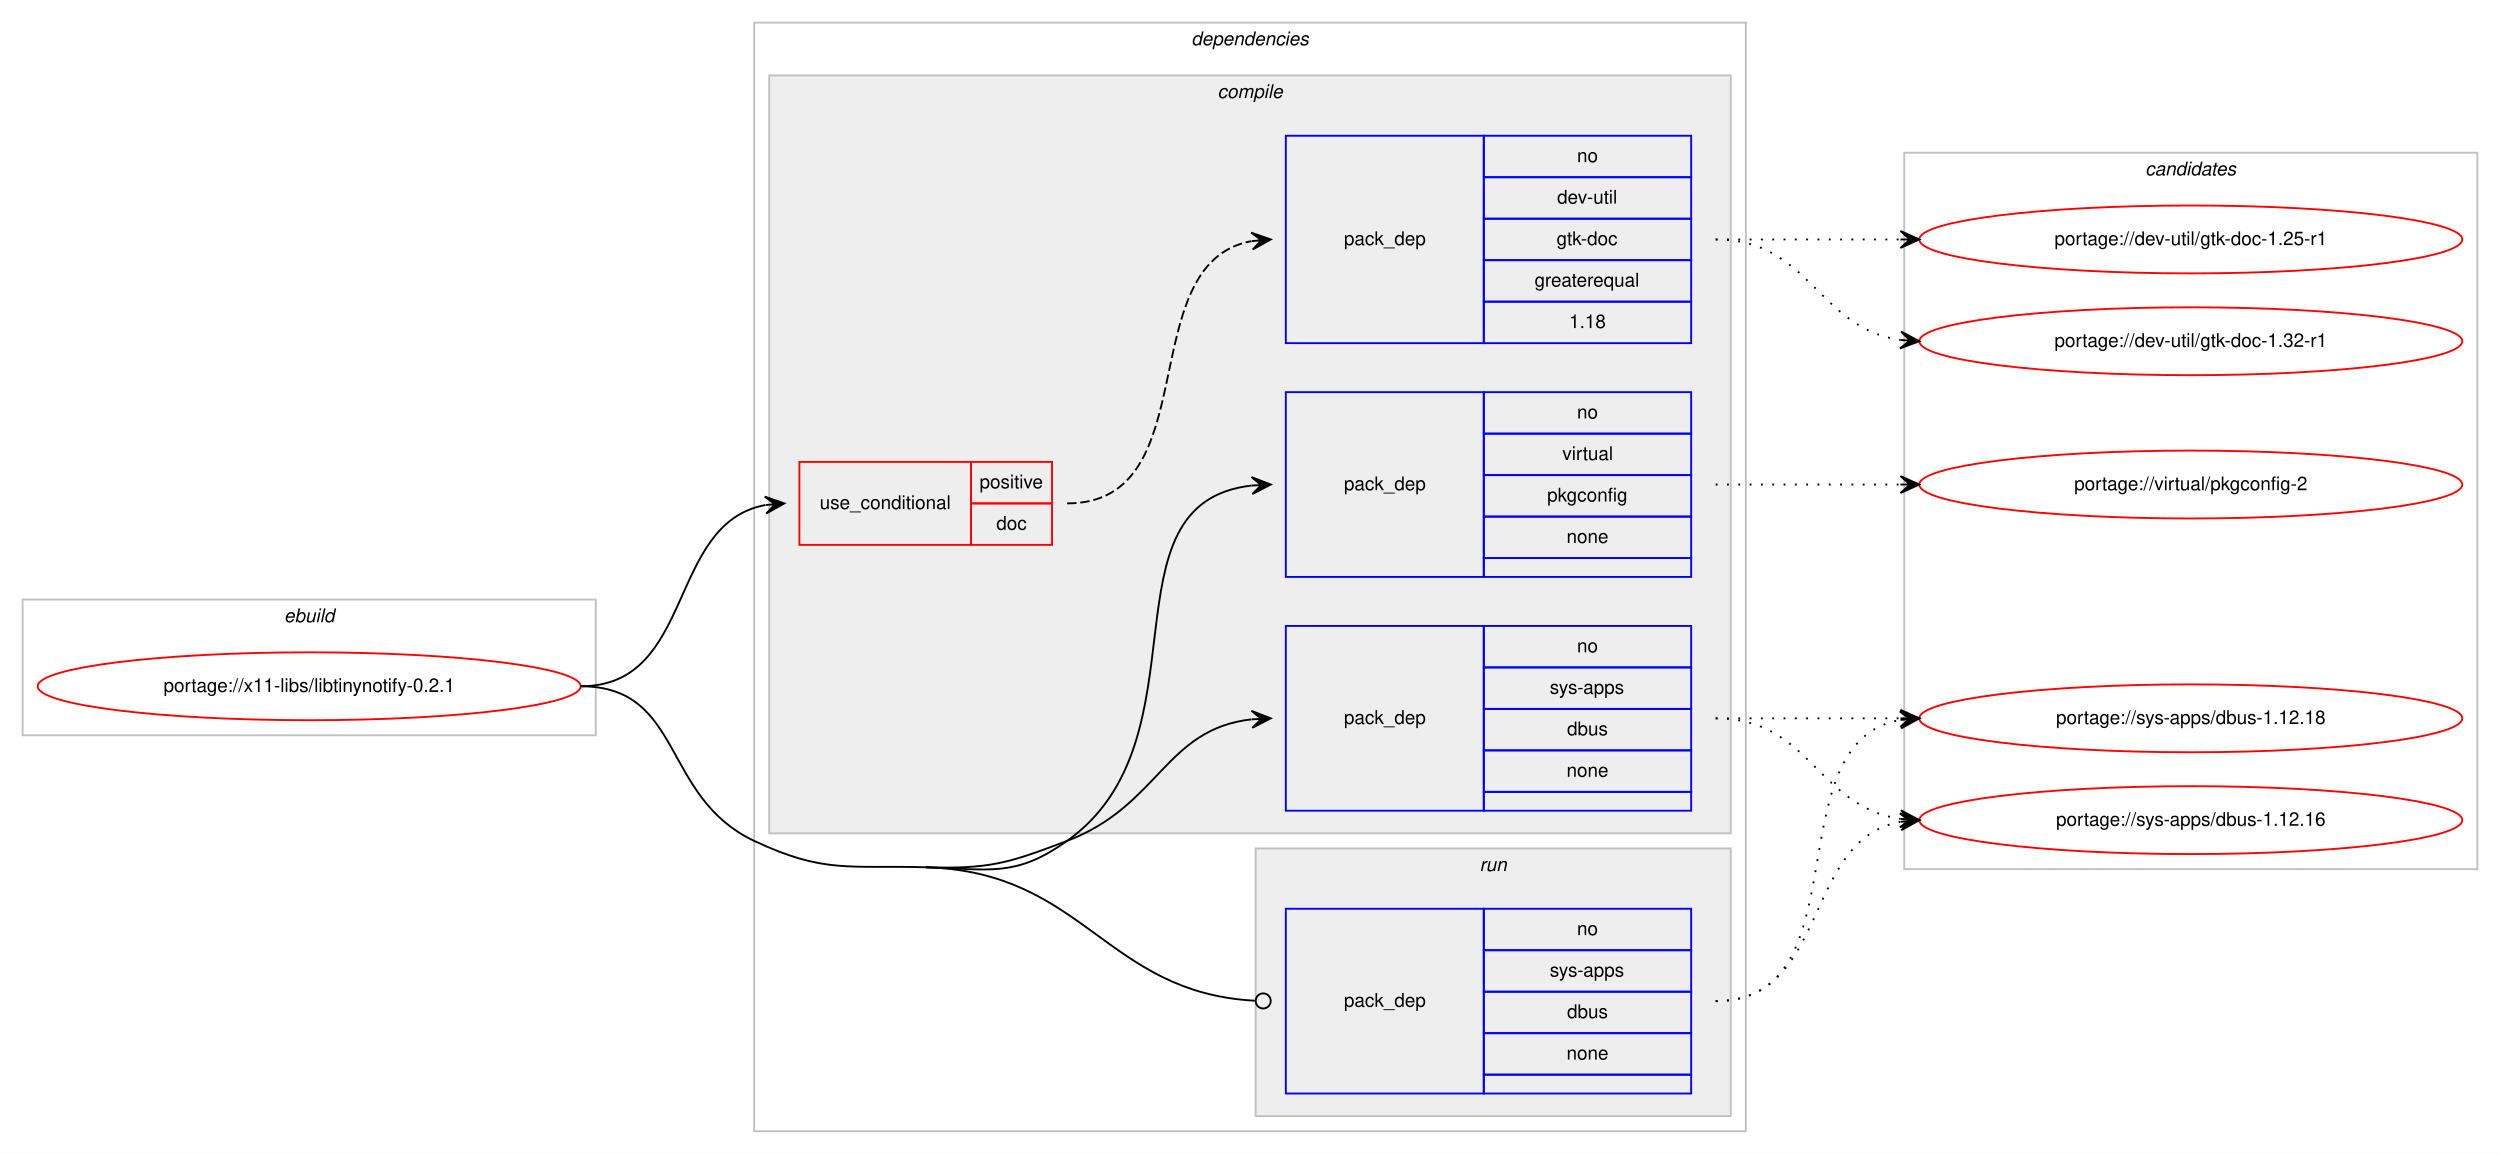
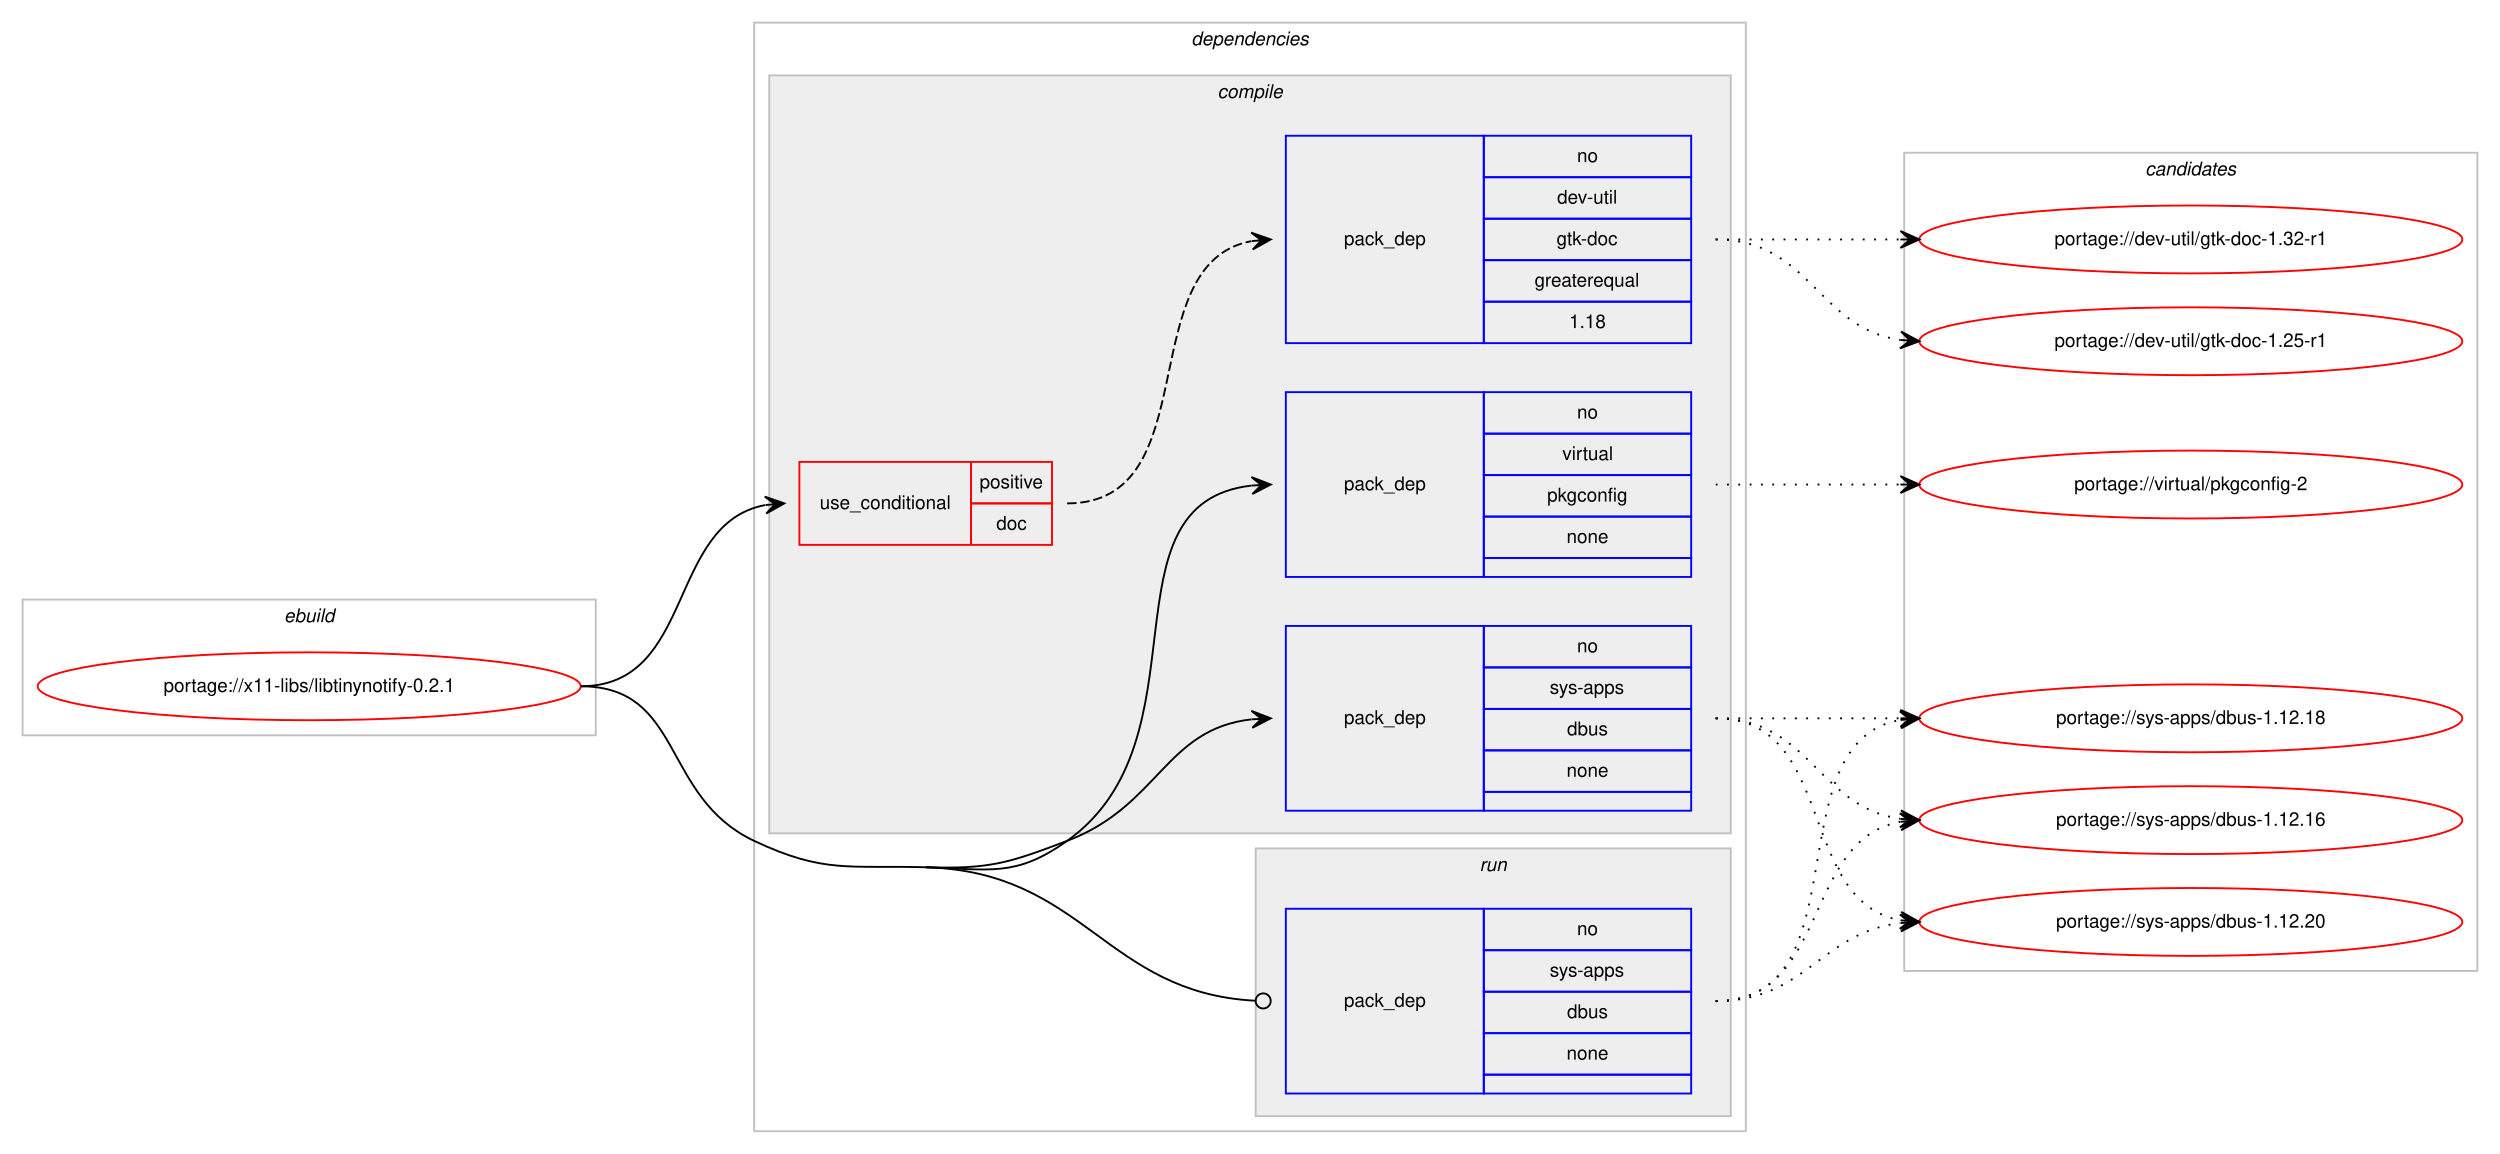
<svg xmlns="http://www.w3.org/2000/svg" xmlns:xlink="http://www.w3.org/1999/xlink" width="1326pt" height="612pt" viewBox="0.00 0.00 1326.00 612.00">
  <g id="graph0" class="graph" transform="scale(1 1) rotate(0) translate(4 608)">
    <polygon fill="#ffffff" stroke="transparent" points="-4,4 -4,-608 1322,-608 1322,4 -4,4" />
    <g id="clust1" class="cluster">
      <polygon fill="none" stroke="#c0c0c0" points="8,-218 8,-290 312,-290 312,-218 8,-218" />
      <text text-anchor="start" x="146.663" y="-278" font-family="Helvetica,sans-Serif" font-style="italic" font-size="10.00" fill="#000000">ebuild</text>
    </g>
    <g id="clust2" class="cluster">
      <polygon fill="none" stroke="#c0c0c0" points="396,-8 396,-596 922,-596 922,-8 396,-8" />
      <text text-anchor="start" x="627.875" y="-584" font-family="Helvetica,sans-Serif" font-style="italic" font-size="10.00" fill="#000000">dependencies</text>
    </g>
    <g id="clust3" class="cluster">
      <polygon fill="#eeeeee" stroke="#c0c0c0" points="404,-166 404,-568 914,-568 914,-166 404,-166" />
      <text text-anchor="start" x="641.778" y="-556" font-family="Helvetica,sans-Serif" font-style="italic" font-size="10.00" fill="#000000">compile</text>
    </g>
    <g id="clust9" class="cluster">
      <polygon fill="#eeeeee" stroke="#c0c0c0" points="662,-16 662,-158 914,-158 914,-16 662,-16" />
      <text text-anchor="start" x="780.777" y="-146" font-family="Helvetica,sans-Serif" font-style="italic" font-size="10.00" fill="#000000">run</text>
    </g>
    <g id="clust11" class="cluster">
-       <polygon fill="none" stroke="#c0c0c0" points="1006,-147 1006,-527 1310,-527 1310,-147 1006,-147" />
+       <polygon fill="none" stroke="#c0c0c0" points="1006,-93 1006,-527 1310,-527 1310,-93 1006,-93" />
      <text text-anchor="start" x="1133.824" y="-515" font-family="Helvetica,sans-Serif" font-style="italic" font-size="10.00" fill="#000000">candidates</text>
    </g>
    <g id="node1" class="node">
      <g id="a_node1">
        <a xlink:href="../x11-libs/libtinynotify-0.2.1.svg" xlink:title="portage://x11-libs/libtinynotify-0.2.1">
          <ellipse fill="none" stroke="#ff0000" cx="160" cy="-244" rx="144" ry="18" />
          <text text-anchor="middle" x="160" y="-241" font-family="Helvetica,sans-Serif" font-size="10.00" fill="#000000">portage://x11-libs/libtinynotify-0.2.1</text>
        </a>
      </g>
    </g>
    <g id="node2" class="node">
      <polygon fill="none" stroke="#ff0000" points="420,-319 420,-363 511,-363 511,-319 420,-319" />
      <text text-anchor="start" x="430.767" y="-338" font-family="Helvetica,sans-Serif" font-size="10.00" fill="#000000">use_conditional</text>
      <polygon fill="none" stroke="#ff0000" points="511,-341 511,-363 554,-363 554,-341 511,-341" />
      <text text-anchor="start" x="515.553" y="-349" font-family="Helvetica,sans-Serif" font-size="10.00" fill="#000000">positive</text>
      <polygon fill="none" stroke="#ff0000" points="511,-319 511,-341 554,-341 554,-319 511,-319" />
      <text text-anchor="start" x="524.441" y="-327" font-family="Helvetica,sans-Serif" font-size="10.00" fill="#000000">doc</text>
    </g>
    <g id="edge2" class="edge">
      <path fill="none" stroke="#000000" d="M304,-244C364.864,-244 349.591,-330.323 401.829,-340.102" />
      <polygon fill="#000000" stroke="#000000" points="412,-341 401.643,-344.603 407.019,-340.56 402.039,-340.12 402.039,-340.12 402.039,-340.12 407.019,-340.56 402.435,-335.637 412,-341 412,-341" />
    </g>
    <g id="node4" class="node">
      <polygon fill="none" stroke="#0000ff" points="678,-178 678,-276 783,-276 783,-178 678,-178" />
      <text text-anchor="start" x="708.823" y="-224" font-family="Helvetica,sans-Serif" font-size="10.00" fill="#000000">pack_dep</text>
      <polygon fill="none" stroke="#0000ff" points="783,-254 783,-276 893,-276 893,-254 783,-254" />
      <text text-anchor="start" x="832.441" y="-262" font-family="Helvetica,sans-Serif" font-size="10.00" fill="#000000">no</text>
      <polygon fill="none" stroke="#0000ff" points="783,-232 783,-254 893,-254 893,-232 783,-232" />
      <text text-anchor="start" x="817.997" y="-240" font-family="Helvetica,sans-Serif" font-size="10.00" fill="#000000">sys-apps</text>
      <polygon fill="none" stroke="#0000ff" points="783,-210 783,-232 893,-232 893,-210 783,-210" />
      <text text-anchor="start" x="827.162" y="-218" font-family="Helvetica,sans-Serif" font-size="10.00" fill="#000000">dbus</text>
      <polygon fill="none" stroke="#0000ff" points="783,-188 783,-210 893,-210 893,-188 783,-188" />
      <text text-anchor="start" x="826.882" y="-196" font-family="Helvetica,sans-Serif" font-size="10.00" fill="#000000">none</text>
      <polygon fill="none" stroke="#0000ff" points="783,-178 783,-188 893,-188 893,-178 783,-178" />
    </g>
    <g id="edge3" class="edge">
      <path fill="none" stroke="#000000" d="M487,-148C520.896,-147.05 530.303,-149.954 562,-162 610.994,-180.618 613.808,-221.291 659.841,-226.457" />
      <polygon fill="#000000" stroke="#000000" points="670,-227 659.774,-230.959 665.007,-226.733 660.014,-226.466 660.014,-226.466 660.014,-226.466 665.007,-226.733 660.255,-221.972 670,-227 670,-227" />
    </g>
    <g id="node5" class="node">
      <polygon fill="none" stroke="#0000ff" points="678,-302 678,-400 783,-400 783,-302 678,-302" />
      <text text-anchor="start" x="708.823" y="-348" font-family="Helvetica,sans-Serif" font-size="10.00" fill="#000000">pack_dep</text>
      <polygon fill="none" stroke="#0000ff" points="783,-378 783,-400 893,-400 893,-378 783,-378" />
      <text text-anchor="start" x="832.441" y="-386" font-family="Helvetica,sans-Serif" font-size="10.00" fill="#000000">no</text>
      <polygon fill="none" stroke="#0000ff" points="783,-356 783,-378 893,-378 893,-356 783,-356" />
      <text text-anchor="start" x="824.668" y="-364" font-family="Helvetica,sans-Serif" font-size="10.00" fill="#000000">virtual</text>
      <polygon fill="none" stroke="#0000ff" points="783,-334 783,-356 893,-356 893,-334 783,-334" />
      <text text-anchor="start" x="816.604" y="-342" font-family="Helvetica,sans-Serif" font-size="10.00" fill="#000000">pkgconfig</text>
      <polygon fill="none" stroke="#0000ff" points="783,-312 783,-334 893,-334 893,-312 783,-312" />
      <text text-anchor="start" x="826.882" y="-320" font-family="Helvetica,sans-Serif" font-size="10.00" fill="#000000">none</text>
      <polygon fill="none" stroke="#0000ff" points="783,-302 783,-312 893,-312 893,-302 783,-302" />
    </g>
    <g id="edge4" class="edge">
      <path fill="none" stroke="#000000" d="M487,-148C520.896,-147.05 534.365,-142.35 562,-162 637.921,-215.983 578.068,-341.24 659.892,-350.462" />
      <polygon fill="#000000" stroke="#000000" points="670,-351 659.775,-354.962 665.007,-350.734 660.014,-350.468 660.014,-350.468 660.014,-350.468 665.007,-350.734 660.254,-345.974 670,-351 670,-351" />
    </g>
    <g id="node6" class="node">
      <polygon fill="none" stroke="#0000ff" points="678,-28 678,-126 783,-126 783,-28 678,-28" />
      <text text-anchor="start" x="708.823" y="-74" font-family="Helvetica,sans-Serif" font-size="10.00" fill="#000000">pack_dep</text>
      <polygon fill="none" stroke="#0000ff" points="783,-104 783,-126 893,-126 893,-104 783,-104" />
      <text text-anchor="start" x="832.441" y="-112" font-family="Helvetica,sans-Serif" font-size="10.00" fill="#000000">no</text>
      <polygon fill="none" stroke="#0000ff" points="783,-82 783,-104 893,-104 893,-82 783,-82" />
      <text text-anchor="start" x="817.997" y="-90" font-family="Helvetica,sans-Serif" font-size="10.00" fill="#000000">sys-apps</text>
      <polygon fill="none" stroke="#0000ff" points="783,-60 783,-82 893,-82 893,-60 783,-60" />
      <text text-anchor="start" x="827.162" y="-68" font-family="Helvetica,sans-Serif" font-size="10.00" fill="#000000">dbus</text>
      <polygon fill="none" stroke="#0000ff" points="783,-38 783,-60 893,-60 893,-38 783,-38" />
      <text text-anchor="start" x="826.882" y="-46" font-family="Helvetica,sans-Serif" font-size="10.00" fill="#000000">none</text>
      <polygon fill="none" stroke="#0000ff" points="783,-28 783,-38 893,-38 893,-28 783,-28" />
    </g>
    <g id="edge5" class="edge">
      <path fill="none" stroke="#000000" d="M487,-148C571.311,-145.638 582.105,-81.48 661.564,-77.222" />
      <ellipse fill="none" stroke="#000000" cx="666.001" cy="-77.105" rx="4" ry="4" />
      <path fill="none" stroke="#000000" d="M304,-244C358.773,-244 346.451,-185.346 396,-162 433.017,-144.559 446.096,-149.146 487,-148" />
    </g>
    <g id="node3" class="node">
      <polygon fill="none" stroke="#0000ff" points="678,-426 678,-536 783,-536 783,-426 678,-426" />
      <text text-anchor="start" x="708.823" y="-478" font-family="Helvetica,sans-Serif" font-size="10.00" fill="#000000">pack_dep</text>
      <polygon fill="none" stroke="#0000ff" points="783,-514 783,-536 893,-536 893,-514 783,-514" />
      <text text-anchor="start" x="832.441" y="-522" font-family="Helvetica,sans-Serif" font-size="10.00" fill="#000000">no</text>
      <polygon fill="none" stroke="#0000ff" points="783,-492 783,-514 893,-514 893,-492 783,-492" />
      <text text-anchor="start" x="821.889" y="-500" font-family="Helvetica,sans-Serif" font-size="10.00" fill="#000000">dev-util</text>
      <polygon fill="none" stroke="#0000ff" points="783,-470 783,-492 893,-492 893,-470 783,-470" />
      <text text-anchor="start" x="821.607" y="-478" font-family="Helvetica,sans-Serif" font-size="10.00" fill="#000000">gtk-doc</text>
      <polygon fill="none" stroke="#0000ff" points="783,-448 783,-470 893,-470 893,-448 783,-448" />
      <text text-anchor="start" x="809.936" y="-456" font-family="Helvetica,sans-Serif" font-size="10.00" fill="#000000">greaterequal</text>
      <polygon fill="none" stroke="#0000ff" points="783,-426 783,-448 893,-448 893,-426 783,-426" />
      <text text-anchor="start" x="828.272" y="-434" font-family="Helvetica,sans-Serif" font-size="10.00" fill="#000000">1.18</text>
    </g>
    <g id="edge1" class="edge">
      <path fill="none" stroke="#000000" stroke-dasharray="5,2" d="M562,-341C636.901,-341 595.744,-468.183 659.765,-480.106" />
      <polygon fill="#000000" stroke="#000000" points="670,-481 659.646,-484.613 665.019,-480.565 660.038,-480.13 660.038,-480.13 660.038,-480.13 665.019,-480.565 660.429,-475.647 670,-481 670,-481" />
    </g>
    <g id="node7" class="node">
      <g id="a_node7">
        <a xlink:href="../dev-util/gtk-doc-1.32-r1.svg" xlink:title="portage://dev-util/gtk-doc-1.32-r1">
-           <ellipse fill="none" stroke="#ff0000" cx="1158" cy="-427" rx="144" ry="18" />
-           <text text-anchor="middle" x="1158" y="-424" font-family="Helvetica,sans-Serif" font-size="10.00" fill="#000000">portage://dev-util/gtk-doc-1.32-r1</text>
+           <ellipse fill="none" stroke="#ff0000" cx="1158" cy="-481" rx="144" ry="18" />
+           <text text-anchor="middle" x="1158" y="-478" font-family="Helvetica,sans-Serif" font-size="10.00" fill="#000000">portage://dev-util/gtk-doc-1.32-r1</text>
        </a>
      </g>
    </g>
    <g id="edge6" class="edge">
-       <path fill="none" stroke="#000000" stroke-dasharray="1,5" d="M906,-481C956.102,-481 960.012,-433.934 1003.979,-427.683" />
-       <polygon fill="#000000" stroke="#000000" points="1014,-427 1004.329,-432.169 1009.012,-427.34 1004.023,-427.68 1004.023,-427.68 1004.023,-427.68 1009.012,-427.34 1003.717,-423.19 1014,-427 1014,-427" />
+       <path fill="none" stroke="#000000" stroke-dasharray="1,5" d="M906,-481C950.438,-481 964.02,-481 1003.878,-481" />
+       <polygon fill="#000000" stroke="#000000" points="1014,-481 1004,-485.5 1009,-481 1004,-481 1004,-481 1004,-481 1009,-481 1004,-476.5 1014,-481 1014,-481" />
    </g>
    <g id="node8" class="node">
      <g id="a_node8">
        <a xlink:href="../dev-util/gtk-doc-1.25-r1.svg" xlink:title="portage://dev-util/gtk-doc-1.25-r1">
-           <ellipse fill="none" stroke="#ff0000" cx="1158" cy="-481" rx="144" ry="18" />
-           <text text-anchor="middle" x="1158" y="-478" font-family="Helvetica,sans-Serif" font-size="10.00" fill="#000000">portage://dev-util/gtk-doc-1.25-r1</text>
+           <ellipse fill="none" stroke="#ff0000" cx="1158" cy="-427" rx="144" ry="18" />
+           <text text-anchor="middle" x="1158" y="-424" font-family="Helvetica,sans-Serif" font-size="10.00" fill="#000000">portage://dev-util/gtk-doc-1.25-r1</text>
        </a>
      </g>
    </g>
    <g id="edge7" class="edge">
-       <path fill="none" stroke="#000000" stroke-dasharray="1,5" d="M906,-481C950.438,-481 964.02,-481 1003.878,-481" />
-       <polygon fill="#000000" stroke="#000000" points="1014,-481 1004,-485.5 1009,-481 1004,-481 1004,-481 1004,-481 1009,-481 1004,-476.5 1014,-481 1014,-481" />
+       <path fill="none" stroke="#000000" stroke-dasharray="1,5" d="M906,-481C956.102,-481 960.012,-433.934 1003.979,-427.683" />
+       <polygon fill="#000000" stroke="#000000" points="1014,-427 1004.329,-432.169 1009.012,-427.34 1004.023,-427.68 1004.023,-427.68 1004.023,-427.68 1009.012,-427.34 1003.717,-423.19 1014,-427 1014,-427" />
    </g>
    <g id="node9" class="node">
      <g id="a_node9">
+         <a xlink:href="../sys-apps/dbus-1.12.20.svg" xlink:title="portage://sys-apps/dbus-1.12.20">
+           <ellipse fill="none" stroke="#ff0000" cx="1158" cy="-119" rx="144" ry="18" />
+           <text text-anchor="middle" x="1158" y="-116" font-family="Helvetica,sans-Serif" font-size="10.00" fill="#000000">portage://sys-apps/dbus-1.12.20</text>
+         </a>
+       </g>
+     </g>
+     <g id="edge8" class="edge">
+       <path fill="none" stroke="#000000" stroke-dasharray="1,5" d="M906,-227C970.303,-227 948.78,-130.09 1004.031,-119.869" />
+       <polygon fill="#000000" stroke="#000000" points="1014,-119 1004.429,-124.352 1009.019,-119.434 1004.038,-119.869 1004.038,-119.869 1004.038,-119.869 1009.019,-119.434 1003.647,-115.386 1014,-119 1014,-119" />
+     </g>
+     <g id="node10" class="node">
+       <g id="a_node10">
        <a xlink:href="../sys-apps/dbus-1.12.18.svg" xlink:title="portage://sys-apps/dbus-1.12.18">
          <ellipse fill="none" stroke="#ff0000" cx="1158" cy="-227" rx="144" ry="18" />
          <text text-anchor="middle" x="1158" y="-224" font-family="Helvetica,sans-Serif" font-size="10.00" fill="#000000">portage://sys-apps/dbus-1.12.18</text>
        </a>
      </g>
    </g>
-     <g id="edge8" class="edge">
+     <g id="edge9" class="edge">
      <path fill="none" stroke="#000000" stroke-dasharray="1,5" d="M906,-227C950.438,-227 964.02,-227 1003.878,-227" />
      <polygon fill="#000000" stroke="#000000" points="1014,-227 1004,-231.5 1009,-227 1004,-227 1004,-227 1004,-227 1009,-227 1004,-222.5 1014,-227 1014,-227" />
    </g>
-     <g id="node10" class="node">
-       <g id="a_node10">
+     <g id="node11" class="node">
+       <g id="a_node11">
        <a xlink:href="../sys-apps/dbus-1.12.16.svg" xlink:title="portage://sys-apps/dbus-1.12.16">
          <ellipse fill="none" stroke="#ff0000" cx="1158" cy="-173" rx="144" ry="18" />
          <text text-anchor="middle" x="1158" y="-170" font-family="Helvetica,sans-Serif" font-size="10.00" fill="#000000">portage://sys-apps/dbus-1.12.16</text>
        </a>
      </g>
    </g>
-     <g id="edge9" class="edge">
+     <g id="edge10" class="edge">
      <path fill="none" stroke="#000000" stroke-dasharray="1,5" d="M906,-227C956.102,-227 960.012,-179.934 1003.979,-173.683" />
      <polygon fill="#000000" stroke="#000000" points="1014,-173 1004.329,-178.169 1009.012,-173.34 1004.023,-173.68 1004.023,-173.68 1004.023,-173.68 1009.012,-173.34 1003.717,-169.19 1014,-173 1014,-173" />
    </g>
-     <g id="node11" class="node">
-       <g id="a_node11">
+     <g id="node12" class="node">
+       <g id="a_node12">
        <a xlink:href="../virtual/pkgconfig-2.svg" xlink:title="portage://virtual/pkgconfig-2">
          <ellipse fill="none" stroke="#ff0000" cx="1158" cy="-351" rx="144" ry="18" />
          <text text-anchor="middle" x="1158" y="-348" font-family="Helvetica,sans-Serif" font-size="10.00" fill="#000000">portage://virtual/pkgconfig-2</text>
        </a>
      </g>
    </g>
-     <g id="edge10" class="edge">
+     <g id="edge11" class="edge">
      <path fill="none" stroke="#000000" stroke-dasharray="1,5" d="M906,-351C950.438,-351 964.02,-351 1003.878,-351" />
      <polygon fill="#000000" stroke="#000000" points="1014,-351 1004,-355.5 1009,-351 1004,-351 1004,-351 1004,-351 1009,-351 1004,-346.5 1014,-351 1014,-351" />
    </g>
-     <g id="edge11" class="edge">
+     <g id="edge12" class="edge">
+       <path fill="none" stroke="#000000" stroke-dasharray="1,5" d="M906,-77C953.881,-77 961.566,-113.301 1003.794,-118.406" />
+       <polygon fill="#000000" stroke="#000000" points="1014,-119 1003.755,-122.912 1009.008,-118.71 1004.017,-118.419 1004.017,-118.419 1004.017,-118.419 1009.008,-118.71 1004.278,-113.927 1014,-119 1014,-119" />
+     </g>
+     <g id="edge13" class="edge">
      <path fill="none" stroke="#000000" stroke-dasharray="1,5" d="M906,-77C984.459,-77 936.63,-213.826 1003.742,-226.119" />
      <polygon fill="#000000" stroke="#000000" points="1014,-227 1003.652,-230.628 1009.018,-226.572 1004.037,-226.144 1004.037,-226.144 1004.037,-226.144 1009.018,-226.572 1004.422,-221.661 1014,-227 1014,-227" />
    </g>
-     <g id="edge12" class="edge">
+     <g id="edge14" class="edge">
      <path fill="none" stroke="#000000" stroke-dasharray="1,5" d="M906,-77C966.584,-77 951.822,-162.433 1003.871,-172.111" />
      <polygon fill="#000000" stroke="#000000" points="1014,-173 1003.645,-176.608 1009.019,-172.563 1004.038,-172.125 1004.038,-172.125 1004.038,-172.125 1009.019,-172.563 1004.432,-167.643 1014,-173 1014,-173" />
    </g>
  </g>
</svg>
